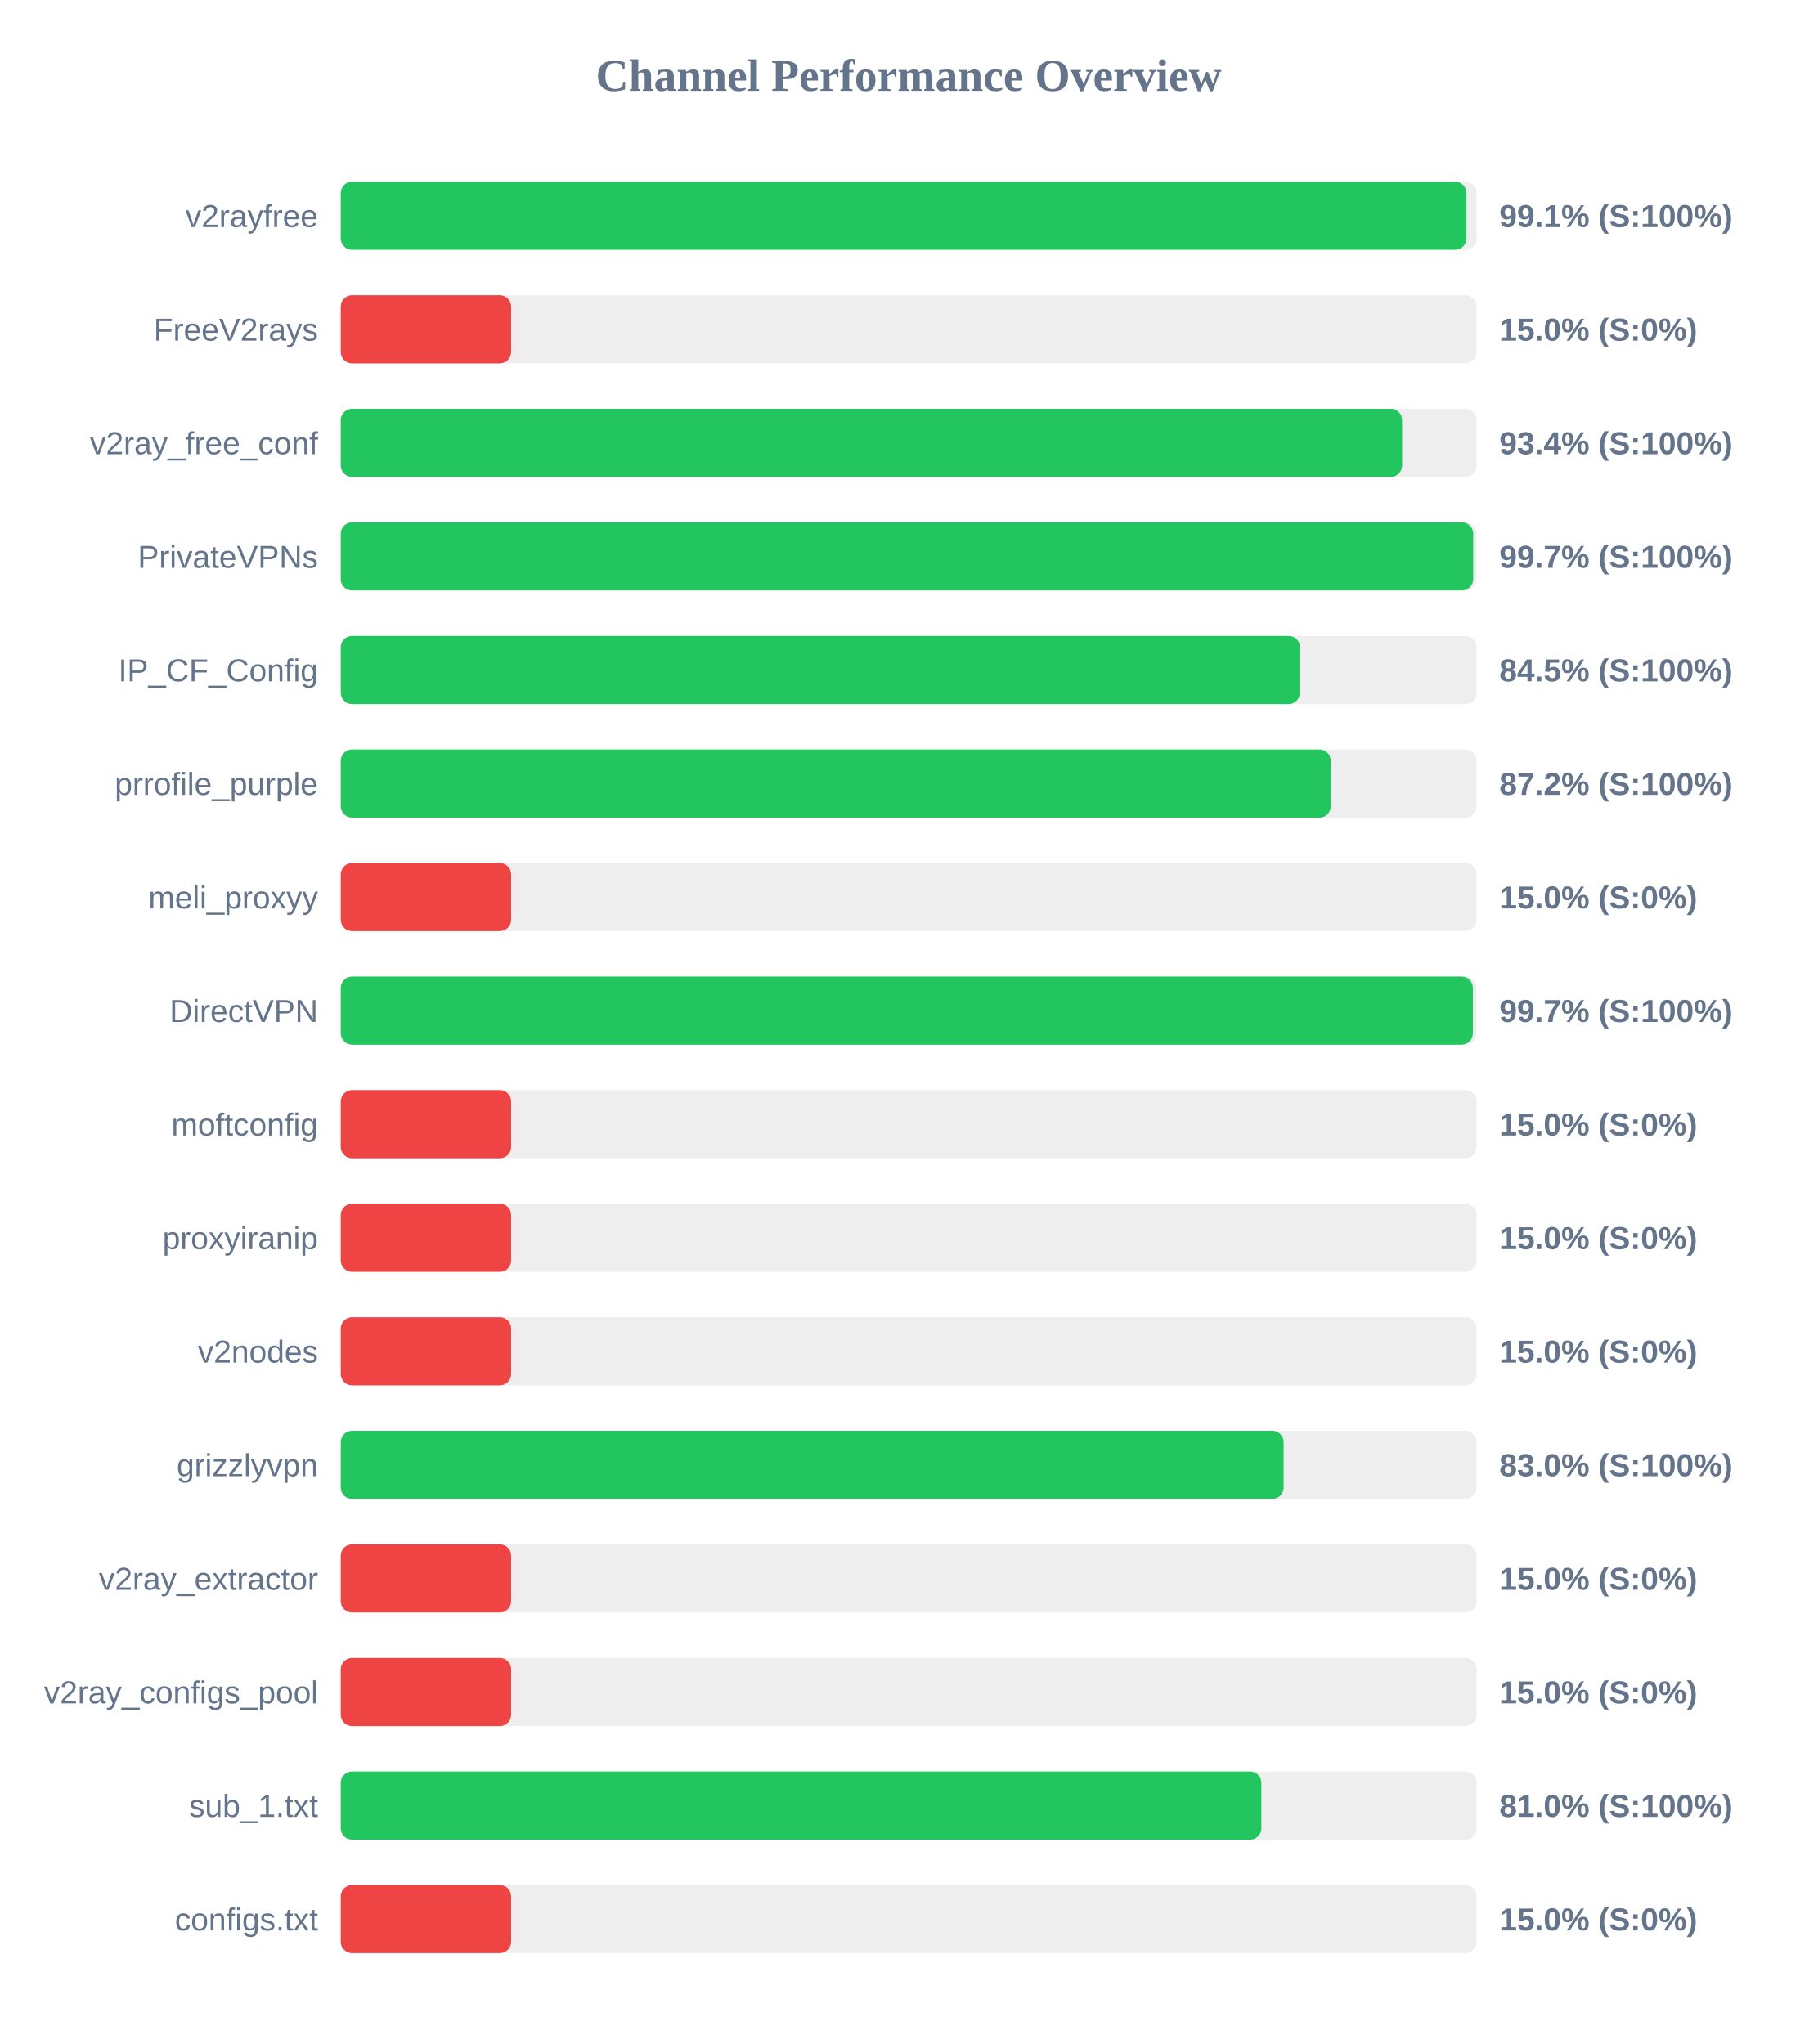
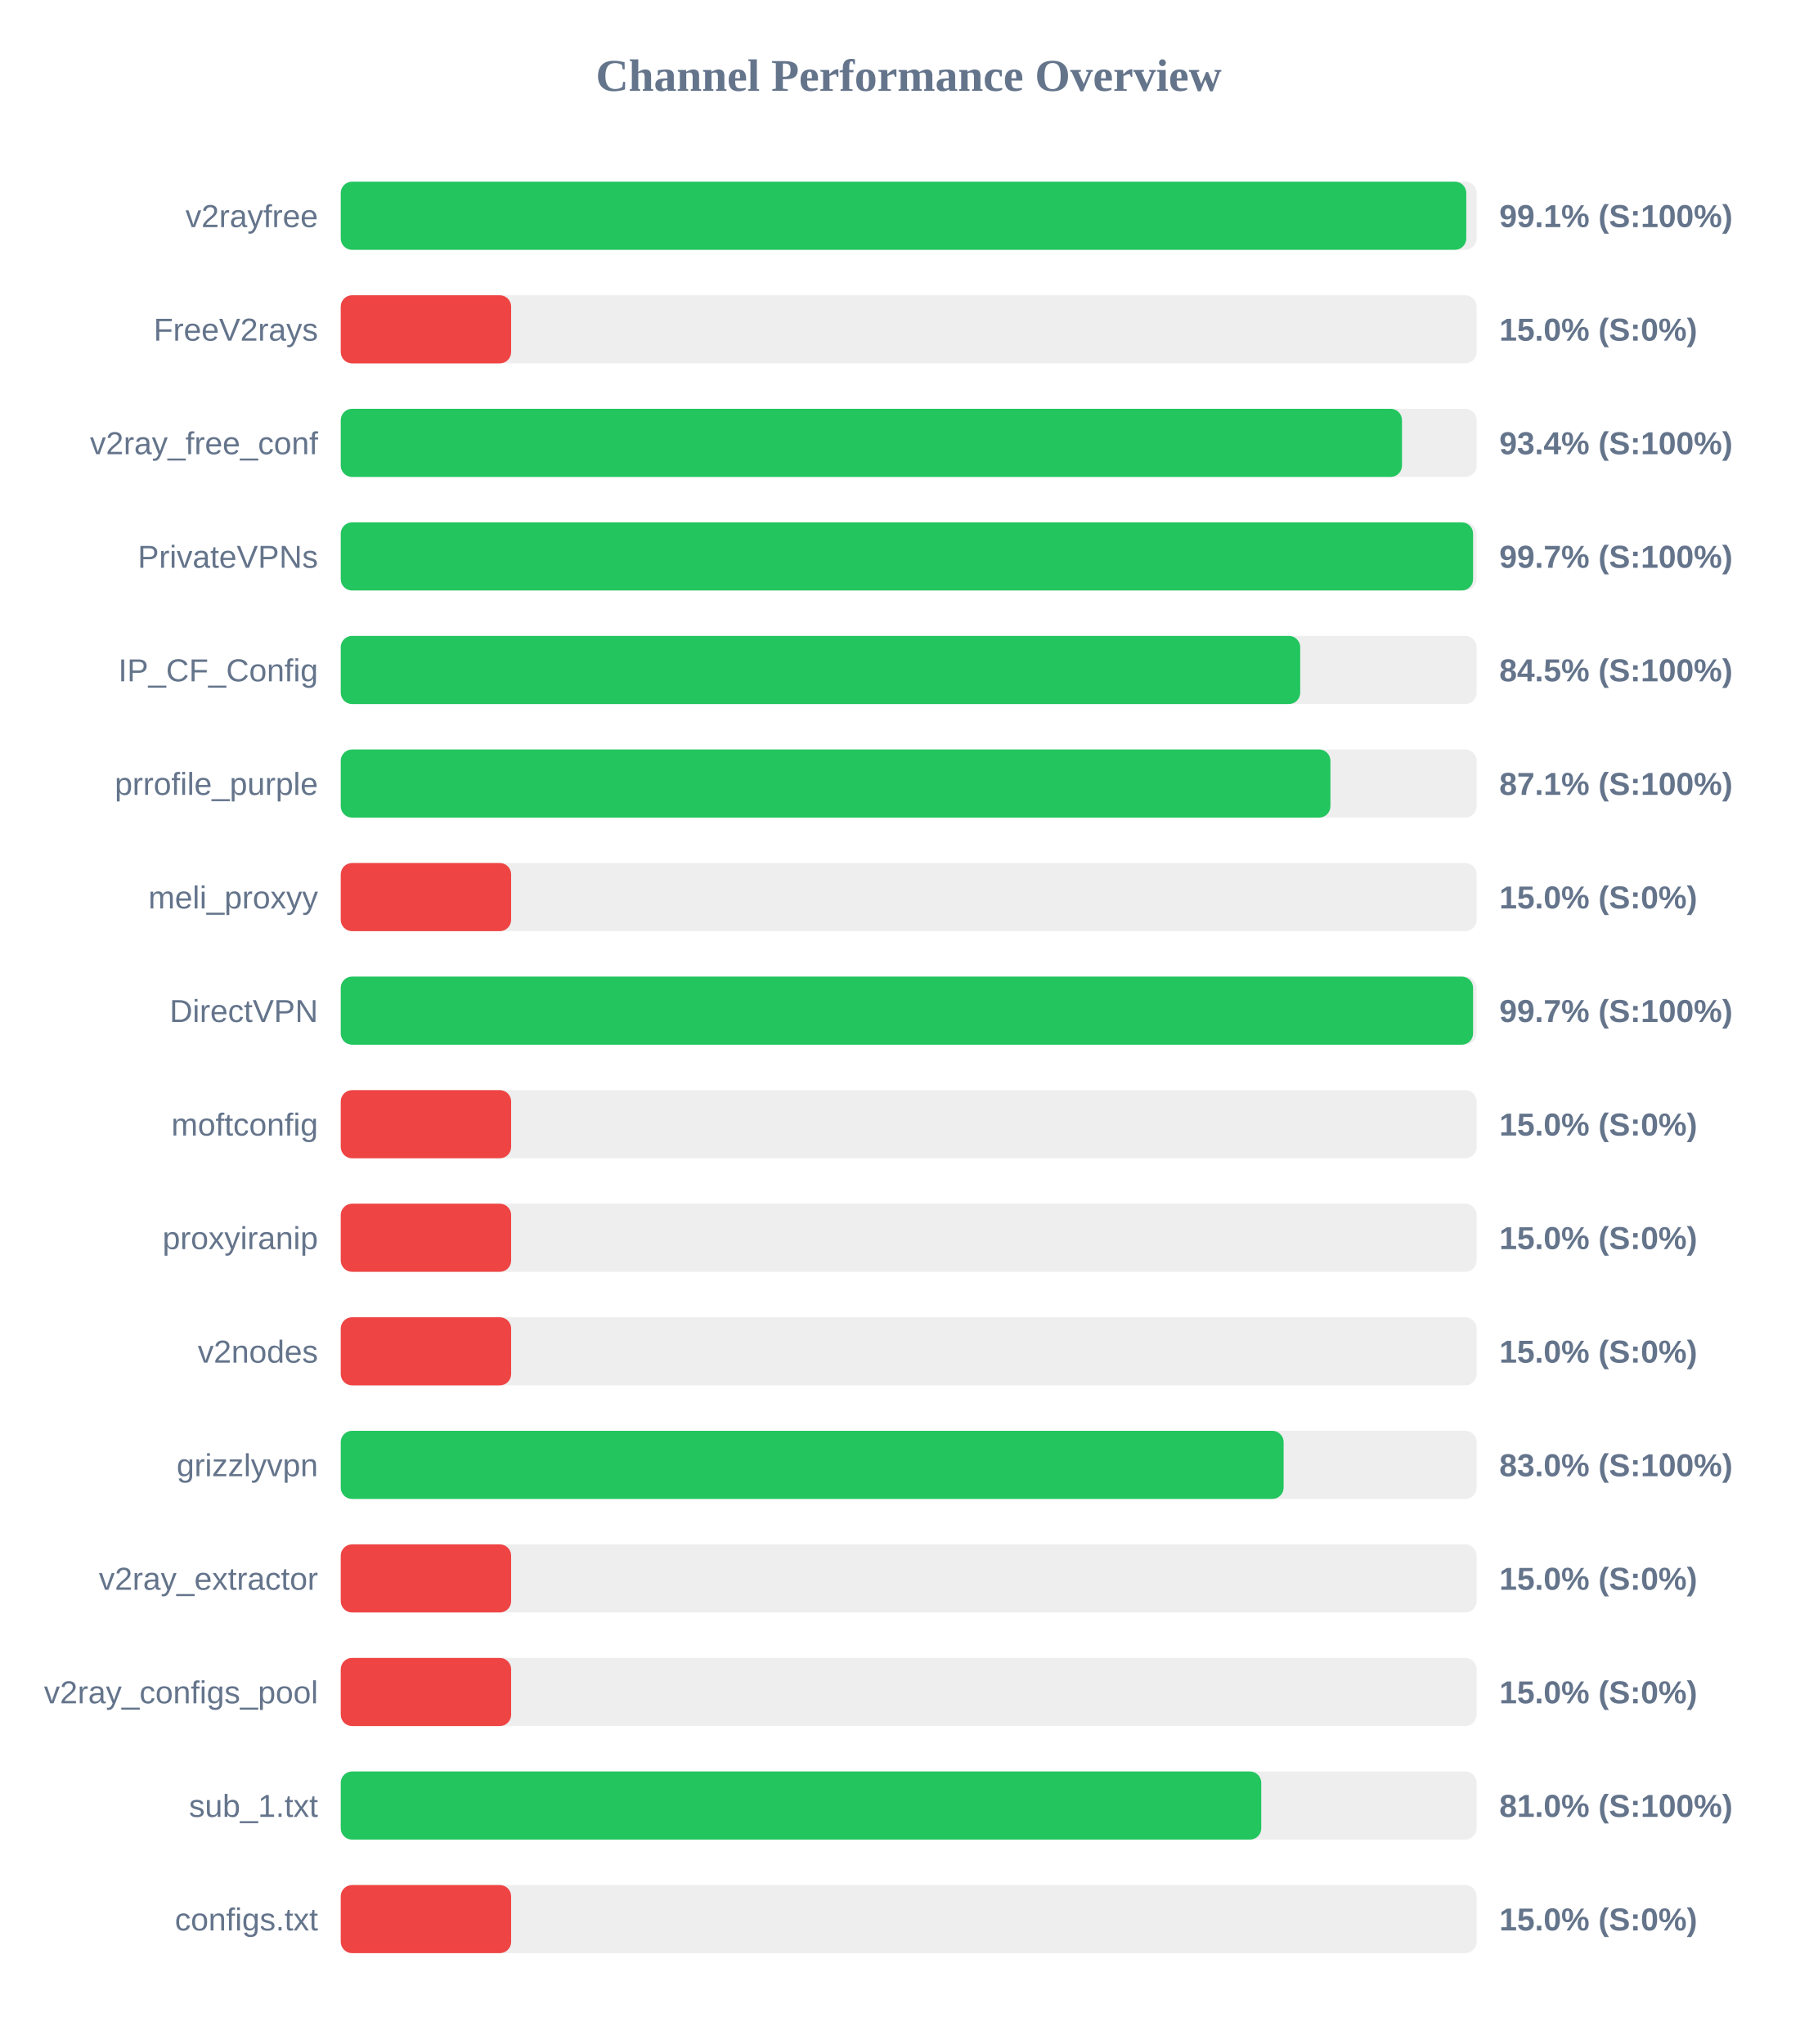
<svg xmlns="http://www.w3.org/2000/svg" width="800" height="900" version="1.1">
  <style>
        .row { font: 14px Arial; fill: #64748b; }
        .score { font: bold 14px Arial; fill: #64748b; }
    </style>
  <text x="400" y="40" text-anchor="middle" font-size="20px" font-weight="bold" fill="#64748b">Channel Performance Overview</text>
  <rect x="150" y="80" width="500" height="30" fill="#eee" rx="5" />
-   <rect x="150" y="80" width="495.5" height="30" fill="#22c55e" rx="5" />
+   <rect x="150" y="80" width="495.45" height="30" fill="#22c55e" rx="5" />
  <text x="140" y="100" text-anchor="end" class="row">v2rayfree</text>
  <text x="660" y="100" text-anchor="start" class="score">99.1% (S:100%)</text>
  <rect x="150" y="130" width="500" height="30" fill="#eee" rx="5" />
  <rect x="150" y="130" width="75.0" height="30" fill="#ef4444" rx="5" />
  <text x="140" y="150" text-anchor="end" class="row">FreeV2rays</text>
  <text x="660" y="150" text-anchor="start" class="score">15.0% (S:0%)</text>
  <rect x="150" y="180" width="500" height="30" fill="#eee" rx="5" />
-   <rect x="150" y="180" width="467.2" height="30" fill="#22c55e" rx="5" />
+   <rect x="150" y="180" width="467.15" height="30" fill="#22c55e" rx="5" />
  <text x="140" y="200" text-anchor="end" class="row">v2ray_free_conf</text>
  <text x="660" y="200" text-anchor="start" class="score">93.4% (S:100%)</text>
  <rect x="150" y="230" width="500" height="30" fill="#eee" rx="5" />
-   <rect x="150" y="230" width="498.5" height="30" fill="#22c55e" rx="5" />
+   <rect x="150" y="230" width="498.45" height="30" fill="#22c55e" rx="5" />
  <text x="140" y="250" text-anchor="end" class="row">PrivateVPNs</text>
  <text x="660" y="250" text-anchor="start" class="score">99.7% (S:100%)</text>
  <rect x="150" y="280" width="500" height="30" fill="#eee" rx="5" />
-   <rect x="150" y="280" width="422.25" height="30" fill="#22c55e" rx="5" />
+   <rect x="150" y="280" width="422.35" height="30" fill="#22c55e" rx="5" />
  <text x="140" y="300" text-anchor="end" class="row">IP_CF_Config</text>
  <text x="660" y="300" text-anchor="start" class="score">84.5% (S:100%)</text>
  <rect x="150" y="330" width="500" height="30" fill="#eee" rx="5" />
-   <rect x="150" y="330" width="435.8" height="30" fill="#22c55e" rx="5" />
+   <rect x="150" y="330" width="435.65" height="30" fill="#22c55e" rx="5" />
  <text x="140" y="350" text-anchor="end" class="row">prrofile_purple</text>
-   <text x="660" y="350" text-anchor="start" class="score">87.2% (S:100%)</text>
+   <text x="660" y="350" text-anchor="start" class="score">87.1% (S:100%)</text>
  <rect x="150" y="380" width="500" height="30" fill="#eee" rx="5" />
  <rect x="150" y="380" width="75.0" height="30" fill="#ef4444" rx="5" />
  <text x="140" y="400" text-anchor="end" class="row">meli_proxyy</text>
  <text x="660" y="400" text-anchor="start" class="score">15.0% (S:0%)</text>
  <rect x="150" y="430" width="500" height="30" fill="#eee" rx="5" />
-   <rect x="150" y="430" width="498.35" height="30" fill="#22c55e" rx="5" />
+   <rect x="150" y="430" width="498.45" height="30" fill="#22c55e" rx="5" />
  <text x="140" y="450" text-anchor="end" class="row">DirectVPN</text>
  <text x="660" y="450" text-anchor="start" class="score">99.7% (S:100%)</text>
  <rect x="150" y="480" width="500" height="30" fill="#eee" rx="5" />
  <rect x="150" y="480" width="75.0" height="30" fill="#ef4444" rx="5" />
  <text x="140" y="500" text-anchor="end" class="row">moftconfig</text>
  <text x="660" y="500" text-anchor="start" class="score">15.0% (S:0%)</text>
  <rect x="150" y="530" width="500" height="30" fill="#eee" rx="5" />
  <rect x="150" y="530" width="75.0" height="30" fill="#ef4444" rx="5" />
  <text x="140" y="550" text-anchor="end" class="row">proxyiranip</text>
  <text x="660" y="550" text-anchor="start" class="score">15.0% (S:0%)</text>
  <rect x="150" y="580" width="500" height="30" fill="#eee" rx="5" />
  <rect x="150" y="580" width="75.0" height="30" fill="#ef4444" rx="5" />
  <text x="140" y="600" text-anchor="end" class="row">v2nodes</text>
  <text x="660" y="600" text-anchor="start" class="score">15.0% (S:0%)</text>
  <rect x="150" y="630" width="500" height="30" fill="#eee" rx="5" />
  <rect x="150" y="630" width="415.05" height="30" fill="#22c55e" rx="5" />
  <text x="140" y="650" text-anchor="end" class="row">grizzlyvpn</text>
  <text x="660" y="650" text-anchor="start" class="score">83.0% (S:100%)</text>
  <rect x="150" y="680" width="500" height="30" fill="#eee" rx="5" />
  <rect x="150" y="680" width="75.0" height="30" fill="#ef4444" rx="5" />
  <text x="140" y="700" text-anchor="end" class="row">v2ray_extractor</text>
  <text x="660" y="700" text-anchor="start" class="score">15.0% (S:0%)</text>
  <rect x="150" y="730" width="500" height="30" fill="#eee" rx="5" />
  <rect x="150" y="730" width="75.0" height="30" fill="#ef4444" rx="5" />
  <text x="140" y="750" text-anchor="end" class="row">v2ray_configs_pool</text>
  <text x="660" y="750" text-anchor="start" class="score">15.0% (S:0%)</text>
  <rect x="150" y="780" width="500" height="30" fill="#eee" rx="5" />
-   <rect x="150" y="780" width="405.25" height="30" fill="#22c55e" rx="5" />
+   <rect x="150" y="780" width="405.2" height="30" fill="#22c55e" rx="5" />
  <text x="140" y="800" text-anchor="end" class="row">sub_1.txt</text>
  <text x="660" y="800" text-anchor="start" class="score">81.0% (S:100%)</text>
  <rect x="150" y="830" width="500" height="30" fill="#eee" rx="5" />
  <rect x="150" y="830" width="75.0" height="30" fill="#ef4444" rx="5" />
  <text x="140" y="850" text-anchor="end" class="row">configs.txt</text>
  <text x="660" y="850" text-anchor="start" class="score">15.0% (S:0%)</text>
</svg>
